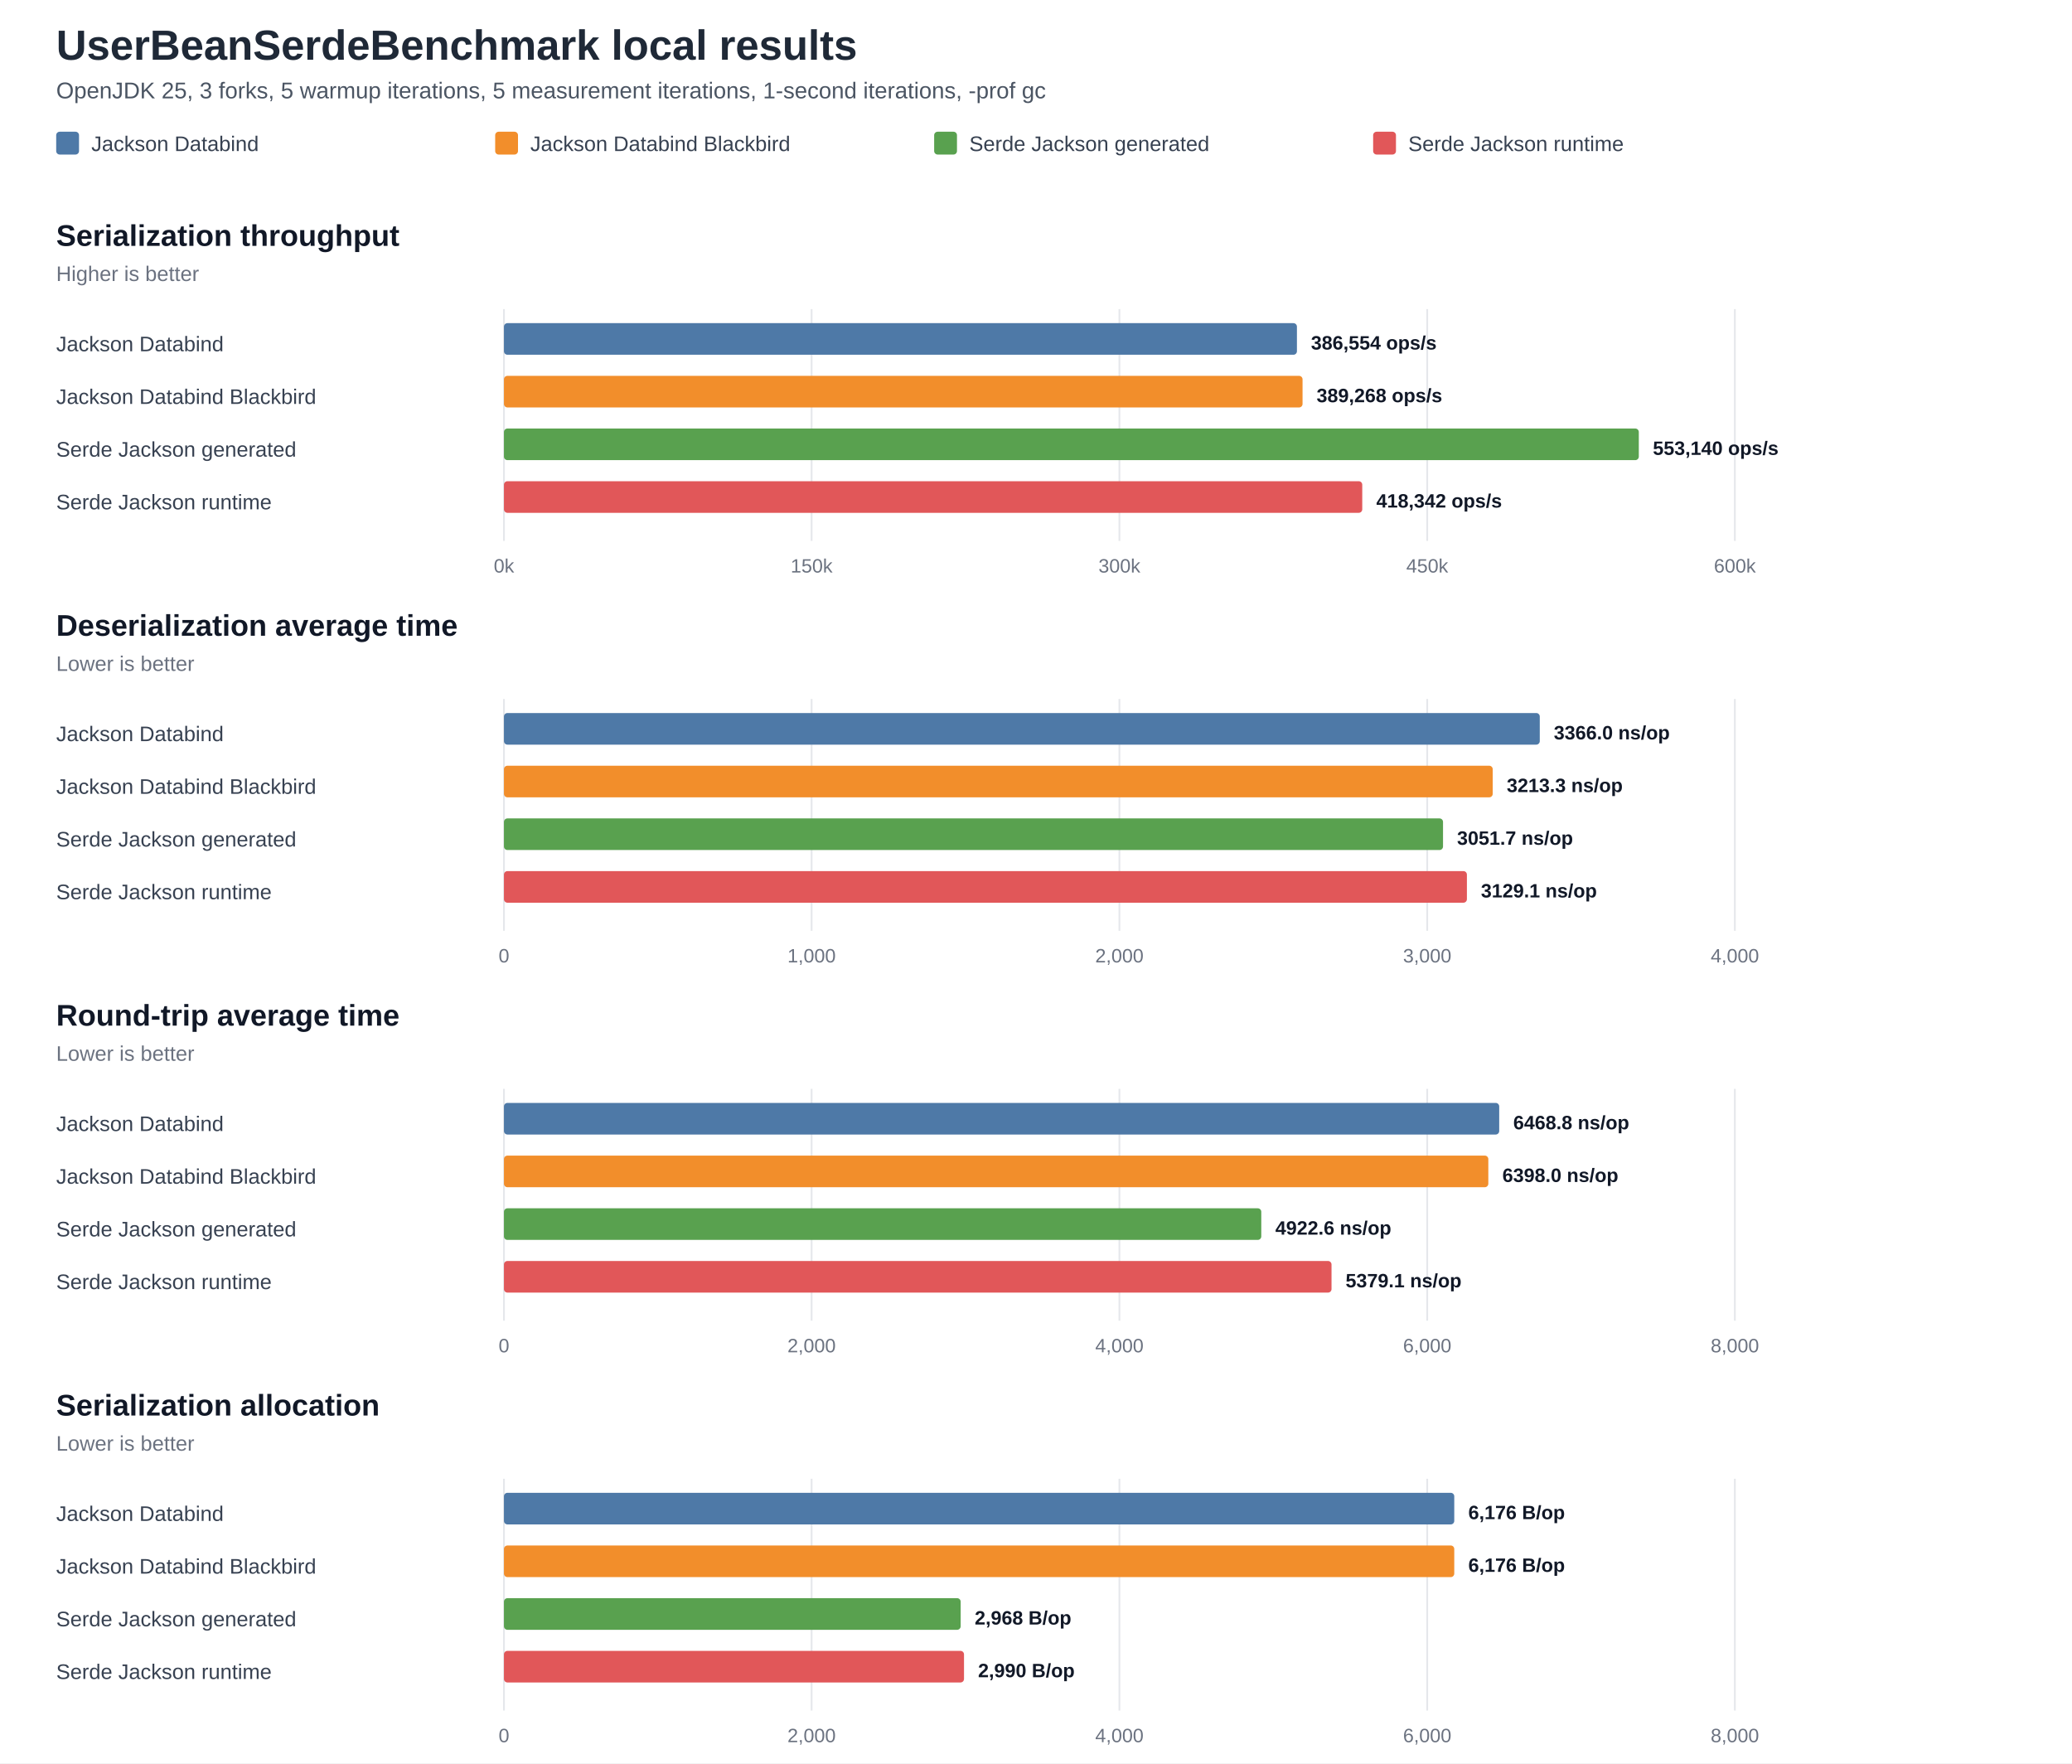
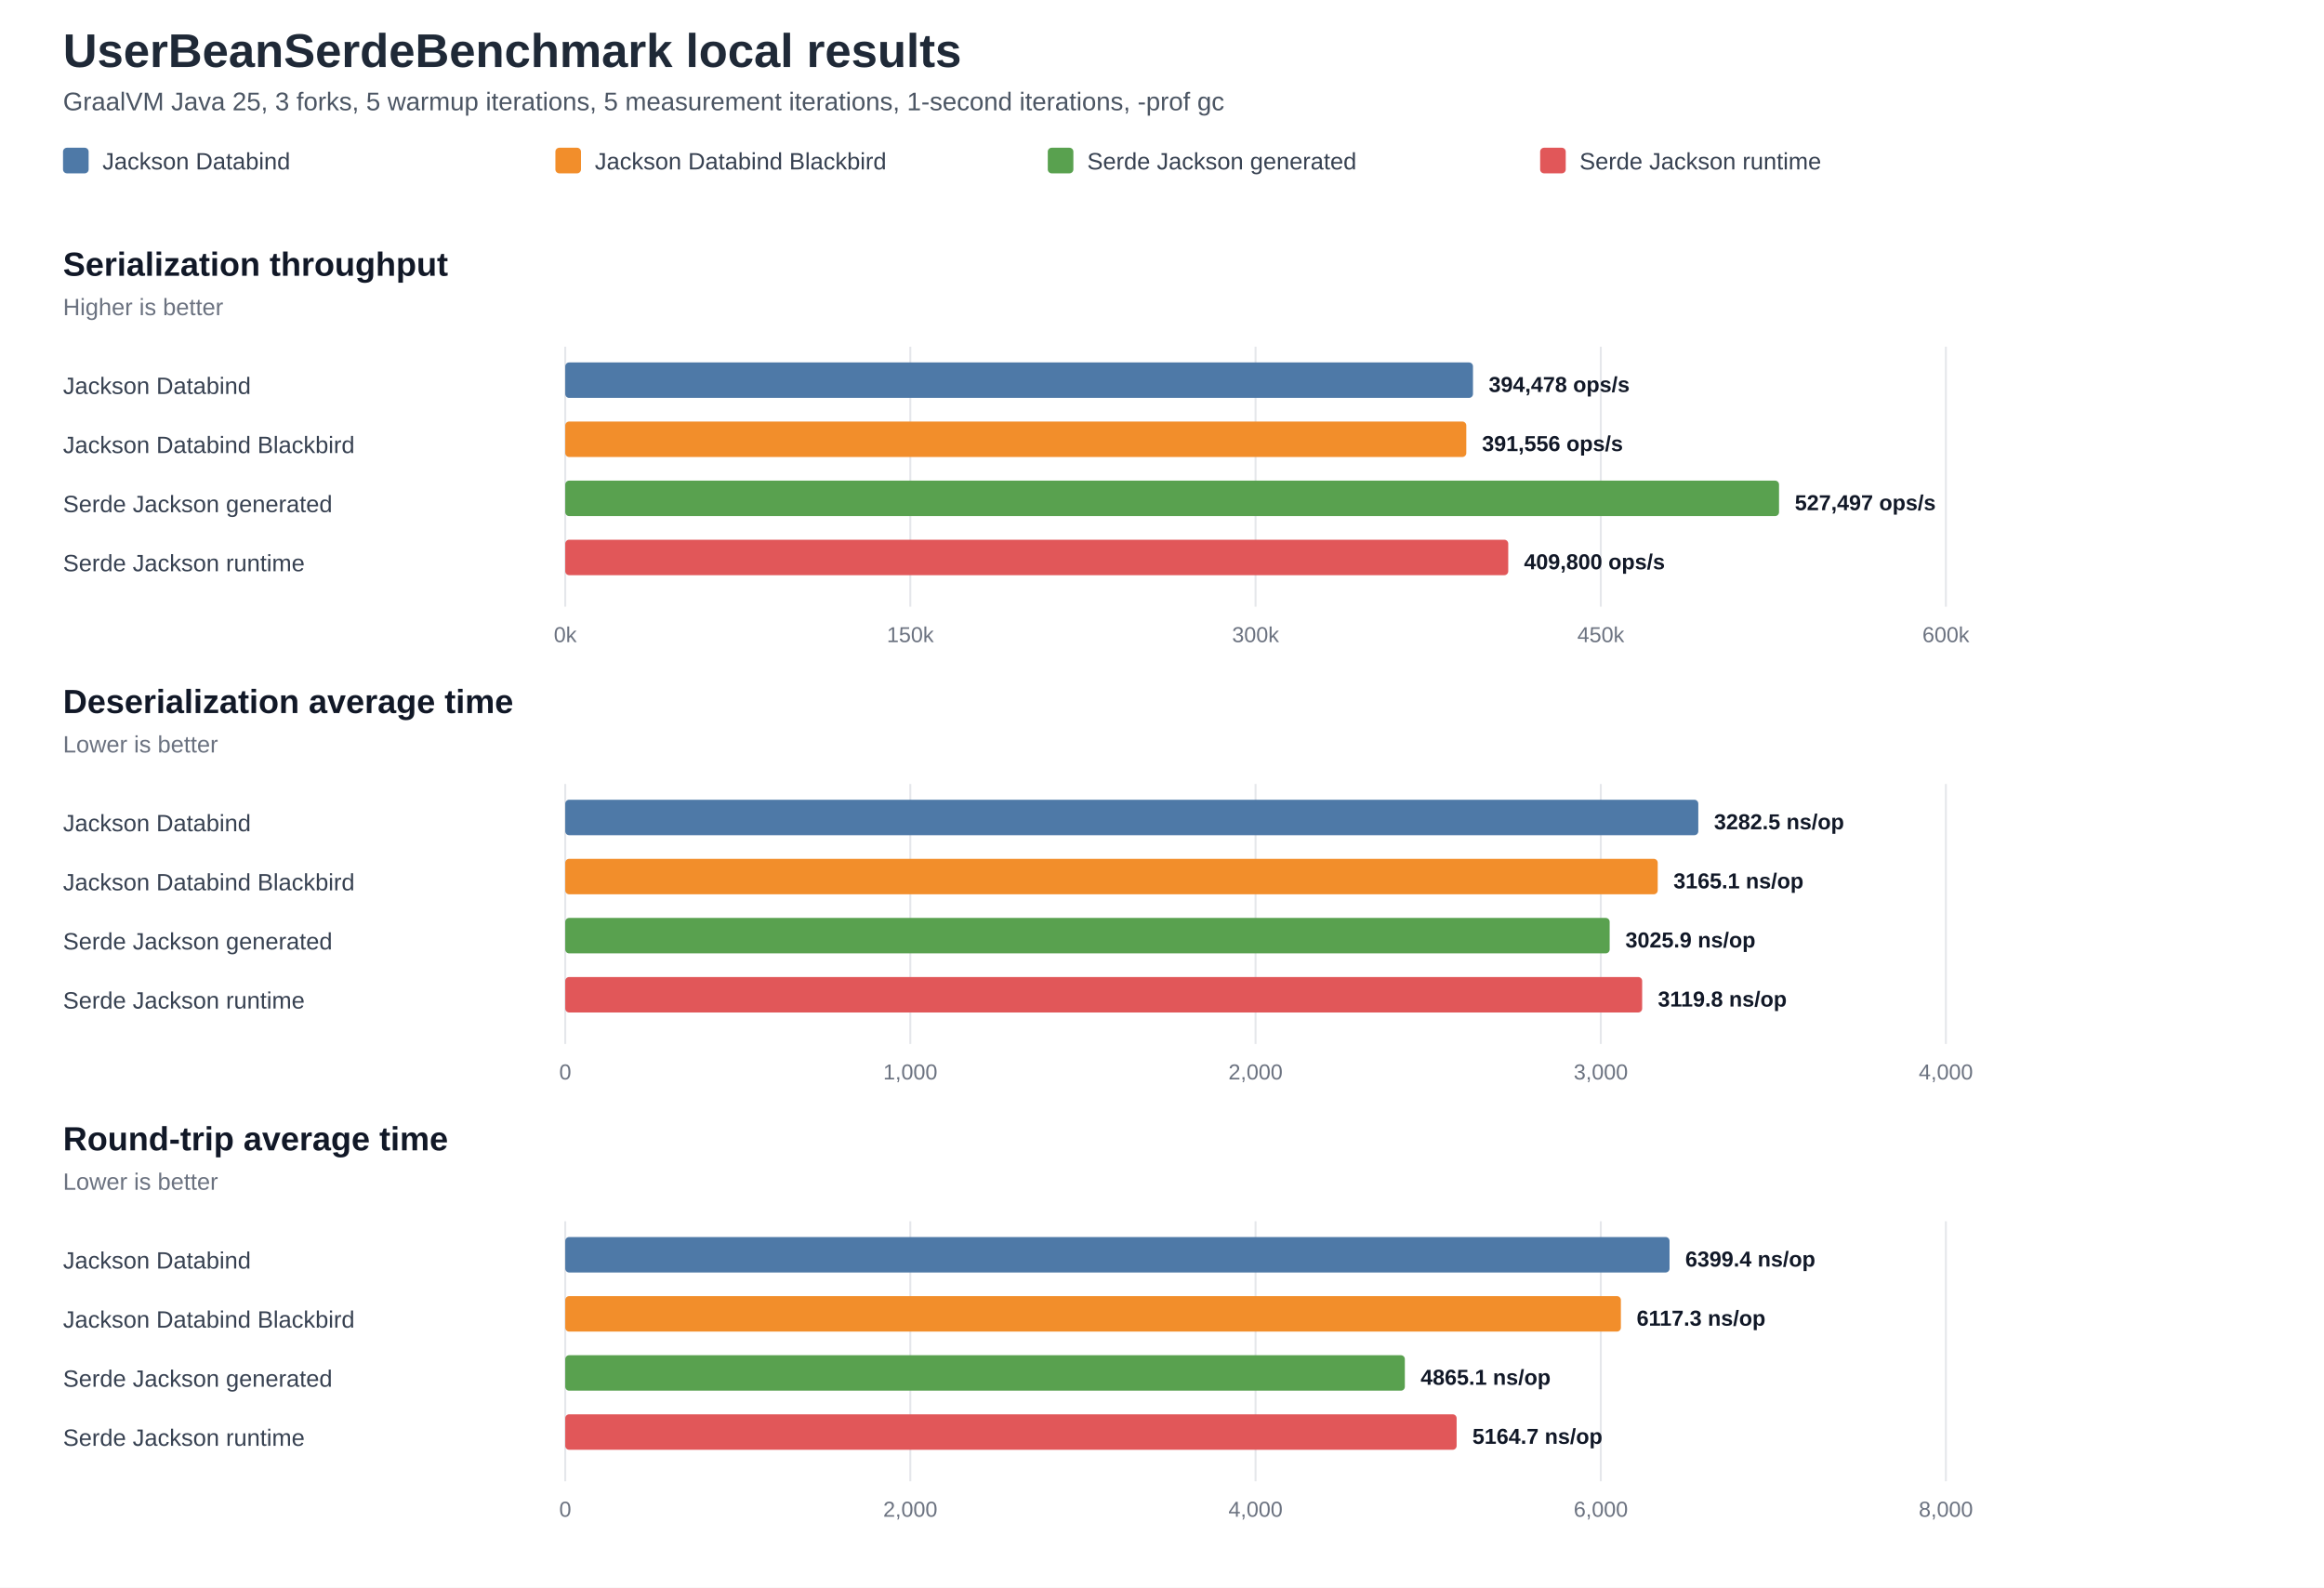
- <svg xmlns="http://www.w3.org/2000/svg" width="1180" height="1004" viewBox="0 0 1180 1004" role="img" aria-labelledby="title desc">
+ <svg xmlns="http://www.w3.org/2000/svg" width="1180" height="806" viewBox="0 0 1180 806" role="img" aria-labelledby="title desc">
  <style>
    .bg { fill: #ffffff; }
    .title { font: 700 24px Arial, Helvetica, sans-serif; fill: #1f2937; }
    .subtitle { font: 400 13px Arial, Helvetica, sans-serif; fill: #4b5563; }
    .panel-title { font: 700 17px Arial, Helvetica, sans-serif; fill: #111827; }
    .subtle { font: 400 12px Arial, Helvetica, sans-serif; fill: #6b7280; }
    .label { font: 400 12px Arial, Helvetica, sans-serif; fill: #374151; }
    .value { font: 700 11px Arial, Helvetica, sans-serif; fill: #111827; }
    .tick { font: 400 11px Arial, Helvetica, sans-serif; fill: #6b7280; }
    .legend { font: 400 12px Arial, Helvetica, sans-serif; fill: #374151; }
    .grid { stroke: #e5e7eb; stroke-width: 1; }
  </style>
-   <rect class="bg" x="0" y="0" width="1180" height="1004" />
+   <rect class="bg" x="0" y="0" width="1180" height="806" />
  <text x="32" y="34" class="title">UserBeanSerdeBenchmark local results</text>
-   <text x="32" y="56" class="subtitle">OpenJDK 25, 3 forks, 5 warmup iterations, 5 measurement iterations, 1-second iterations, -prof gc</text>
+   <text x="32" y="56" class="subtitle">GraalVM Java 25, 3 forks, 5 warmup iterations, 5 measurement iterations, 1-second iterations, -prof gc</text>
  <rect x="32" y="75" width="13" height="13" fill="#4E79A7" rx="2" />
  <text x="52" y="86" class="legend">Jackson Databind</text>
  <rect x="282" y="75" width="13" height="13" fill="#F28E2B" rx="2" />
  <text x="302" y="86" class="legend">Jackson Databind Blackbird</text>
  <rect x="532" y="75" width="13" height="13" fill="#59A14F" rx="2" />
  <text x="552" y="86" class="legend">Serde Jackson generated</text>
  <rect x="782" y="75" width="13" height="13" fill="#E15759" rx="2" />
  <text x="802" y="86" class="legend">Serde Jackson runtime</text>
  <text x="32" y="140" class="panel-title">Serialization throughput</text>
  <text x="32" y="160" class="subtle">Higher is better</text>
  <line x1="287.0" y1="176" x2="287.0" y2="308" class="grid" />
  <text x="287.0" y="326" class="tick" text-anchor="middle">0k</text>
  <line x1="462.2" y1="176" x2="462.2" y2="308" class="grid" />
  <text x="462.2" y="326" class="tick" text-anchor="middle">150k</text>
  <line x1="637.5" y1="176" x2="637.5" y2="308" class="grid" />
  <text x="637.5" y="326" class="tick" text-anchor="middle">300k</text>
  <line x1="812.8" y1="176" x2="812.8" y2="308" class="grid" />
  <text x="812.8" y="326" class="tick" text-anchor="middle">450k</text>
  <line x1="988.0" y1="176" x2="988.0" y2="308" class="grid" />
  <text x="988.0" y="326" class="tick" text-anchor="middle">600k</text>
  <text x="32" y="200" class="label">Jackson Databind</text>
-   <rect x="287" y="184" width="451.6" height="18" fill="#4E79A7" rx="2" />
-   <text x="746.6" y="199" class="value">386,554 ops/s</text>
+   <rect x="287" y="184" width="460.9" height="18" fill="#4E79A7" rx="2" />
+   <text x="755.9" y="199" class="value">394,478 ops/s</text>
  <text x="32" y="230" class="label">Jackson Databind Blackbird</text>
-   <rect x="287" y="214" width="454.8" height="18" fill="#F28E2B" rx="2" />
-   <text x="749.8" y="229" class="value">389,268 ops/s</text>
+   <rect x="287" y="214" width="457.5" height="18" fill="#F28E2B" rx="2" />
+   <text x="752.5" y="229" class="value">391,556 ops/s</text>
  <text x="32" y="260" class="label">Serde Jackson generated</text>
-   <rect x="287" y="244" width="646.3" height="18" fill="#59A14F" rx="2" />
-   <text x="941.3" y="259" class="value">553,140 ops/s</text>
+   <rect x="287" y="244" width="616.3" height="18" fill="#59A14F" rx="2" />
+   <text x="911.3" y="259" class="value">527,497 ops/s</text>
  <text x="32" y="290" class="label">Serde Jackson runtime</text>
-   <rect x="287" y="274" width="488.8" height="18" fill="#E15759" rx="2" />
-   <text x="783.8" y="289" class="value">418,342 ops/s</text>
+   <rect x="287" y="274" width="478.8" height="18" fill="#E15759" rx="2" />
+   <text x="773.8" y="289" class="value">409,800 ops/s</text>
  <text x="32" y="362" class="panel-title">Deserialization average time</text>
  <text x="32" y="382" class="subtle">Lower is better</text>
  <line x1="287.0" y1="398" x2="287.0" y2="530" class="grid" />
  <text x="287.0" y="548" class="tick" text-anchor="middle">0</text>
  <line x1="462.2" y1="398" x2="462.2" y2="530" class="grid" />
  <text x="462.2" y="548" class="tick" text-anchor="middle">1,000</text>
  <line x1="637.5" y1="398" x2="637.5" y2="530" class="grid" />
  <text x="637.5" y="548" class="tick" text-anchor="middle">2,000</text>
  <line x1="812.8" y1="398" x2="812.8" y2="530" class="grid" />
  <text x="812.8" y="548" class="tick" text-anchor="middle">3,000</text>
  <line x1="988.0" y1="398" x2="988.0" y2="530" class="grid" />
  <text x="988.0" y="548" class="tick" text-anchor="middle">4,000</text>
  <text x="32" y="422" class="label">Jackson Databind</text>
-   <rect x="287" y="406" width="589.9" height="18" fill="#4E79A7" rx="2" />
-   <text x="884.9" y="421" class="value">3366.0 ns/op</text>
+   <rect x="287" y="406" width="575.3" height="18" fill="#4E79A7" rx="2" />
+   <text x="870.3" y="421" class="value">3282.5 ns/op</text>
  <text x="32" y="452" class="label">Jackson Databind Blackbird</text>
-   <rect x="287" y="436" width="563.1" height="18" fill="#F28E2B" rx="2" />
-   <text x="858.1" y="451" class="value">3213.3 ns/op</text>
+   <rect x="287" y="436" width="554.7" height="18" fill="#F28E2B" rx="2" />
+   <text x="849.7" y="451" class="value">3165.1 ns/op</text>
  <text x="32" y="482" class="label">Serde Jackson generated</text>
-   <rect x="287" y="466" width="534.8" height="18" fill="#59A14F" rx="2" />
-   <text x="829.8" y="481" class="value">3051.7 ns/op</text>
+   <rect x="287" y="466" width="530.3" height="18" fill="#59A14F" rx="2" />
+   <text x="825.3" y="481" class="value">3025.9 ns/op</text>
  <text x="32" y="512" class="label">Serde Jackson runtime</text>
-   <rect x="287" y="496" width="548.4" height="18" fill="#E15759" rx="2" />
-   <text x="843.4" y="511" class="value">3129.1 ns/op</text>
+   <rect x="287" y="496" width="546.8" height="18" fill="#E15759" rx="2" />
+   <text x="841.8" y="511" class="value">3119.8 ns/op</text>
  <text x="32" y="584" class="panel-title">Round-trip average time</text>
  <text x="32" y="604" class="subtle">Lower is better</text>
  <line x1="287.0" y1="620" x2="287.0" y2="752" class="grid" />
  <text x="287.0" y="770" class="tick" text-anchor="middle">0</text>
  <line x1="462.2" y1="620" x2="462.2" y2="752" class="grid" />
  <text x="462.2" y="770" class="tick" text-anchor="middle">2,000</text>
  <line x1="637.5" y1="620" x2="637.5" y2="752" class="grid" />
  <text x="637.5" y="770" class="tick" text-anchor="middle">4,000</text>
  <line x1="812.8" y1="620" x2="812.8" y2="752" class="grid" />
  <text x="812.8" y="770" class="tick" text-anchor="middle">6,000</text>
  <line x1="988.0" y1="620" x2="988.0" y2="752" class="grid" />
  <text x="988.0" y="770" class="tick" text-anchor="middle">8,000</text>
  <text x="32" y="644" class="label">Jackson Databind</text>
-   <rect x="287" y="628" width="566.8" height="18" fill="#4E79A7" rx="2" />
-   <text x="861.8" y="643" class="value">6468.8 ns/op</text>
+   <rect x="287" y="628" width="560.7" height="18" fill="#4E79A7" rx="2" />
+   <text x="855.7" y="643" class="value">6399.4 ns/op</text>
  <text x="32" y="674" class="label">Jackson Databind Blackbird</text>
-   <rect x="287" y="658" width="560.6" height="18" fill="#F28E2B" rx="2" />
-   <text x="855.6" y="673" class="value">6398.0 ns/op</text>
+   <rect x="287" y="658" width="536.0" height="18" fill="#F28E2B" rx="2" />
+   <text x="831.0" y="673" class="value">6117.3 ns/op</text>
  <text x="32" y="704" class="label">Serde Jackson generated</text>
-   <rect x="287" y="688" width="431.3" height="18" fill="#59A14F" rx="2" />
-   <text x="726.3" y="703" class="value">4922.6 ns/op</text>
+   <rect x="287" y="688" width="426.3" height="18" fill="#59A14F" rx="2" />
+   <text x="721.3" y="703" class="value">4865.1 ns/op</text>
  <text x="32" y="734" class="label">Serde Jackson runtime</text>
-   <rect x="287" y="718" width="471.3" height="18" fill="#E15759" rx="2" />
-   <text x="766.3" y="733" class="value">5379.1 ns/op</text>
-   <text x="32" y="806" class="panel-title">Serialization allocation</text>
-   <text x="32" y="826" class="subtle">Lower is better</text>
-   <line x1="287.0" y1="842" x2="287.0" y2="974" class="grid" />
-   <text x="287.0" y="992" class="tick" text-anchor="middle">0</text>
-   <line x1="462.2" y1="842" x2="462.2" y2="974" class="grid" />
-   <text x="462.2" y="992" class="tick" text-anchor="middle">2,000</text>
-   <line x1="637.5" y1="842" x2="637.5" y2="974" class="grid" />
-   <text x="637.5" y="992" class="tick" text-anchor="middle">4,000</text>
-   <line x1="812.8" y1="842" x2="812.8" y2="974" class="grid" />
-   <text x="812.8" y="992" class="tick" text-anchor="middle">6,000</text>
-   <line x1="988.0" y1="842" x2="988.0" y2="974" class="grid" />
-   <text x="988.0" y="992" class="tick" text-anchor="middle">8,000</text>
-   <text x="32" y="866" class="label">Jackson Databind</text>
-   <rect x="287" y="850" width="541.2" height="18" fill="#4E79A7" rx="2" />
-   <text x="836.2" y="865" class="value">6,176 B/op</text>
-   <text x="32" y="896" class="label">Jackson Databind Blackbird</text>
-   <rect x="287" y="880" width="541.2" height="18" fill="#F28E2B" rx="2" />
-   <text x="836.2" y="895" class="value">6,176 B/op</text>
-   <text x="32" y="926" class="label">Serde Jackson generated</text>
-   <rect x="287" y="910" width="260.1" height="18" fill="#59A14F" rx="2" />
-   <text x="555.1" y="925" class="value">2,968 B/op</text>
-   <text x="32" y="956" class="label">Serde Jackson runtime</text>
-   <rect x="287" y="940" width="262.0" height="18" fill="#E15759" rx="2" />
-   <text x="557.0" y="955" class="value">2,990 B/op</text>
+   <rect x="287" y="718" width="452.6" height="18" fill="#E15759" rx="2" />
+   <text x="747.6" y="733" class="value">5164.7 ns/op</text>
</svg>
